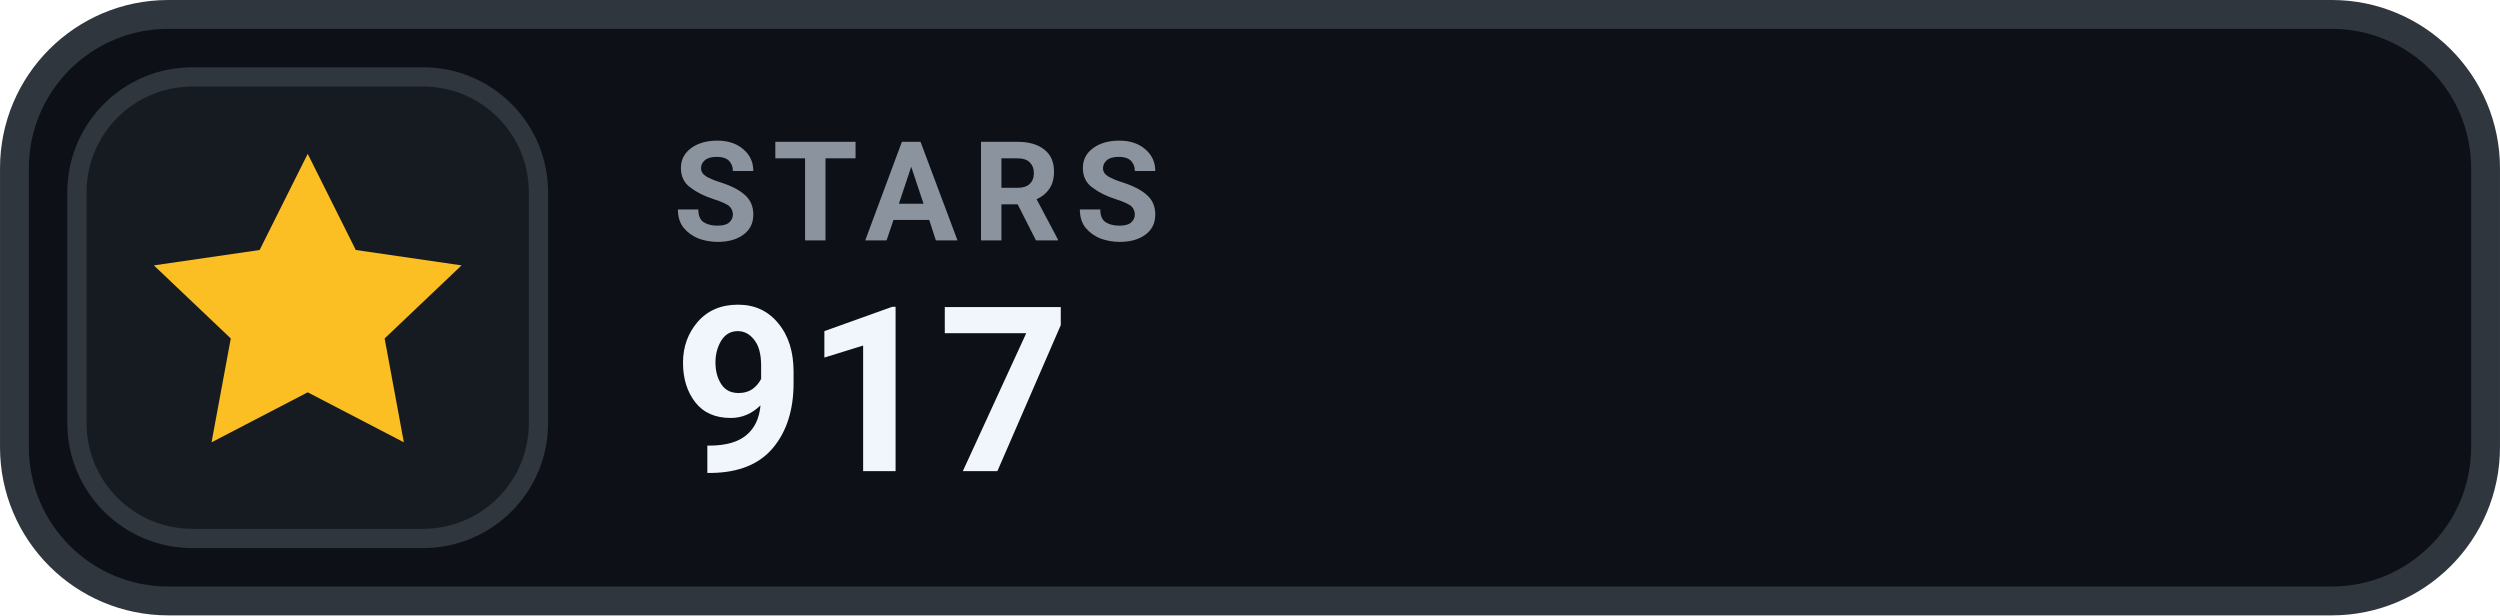
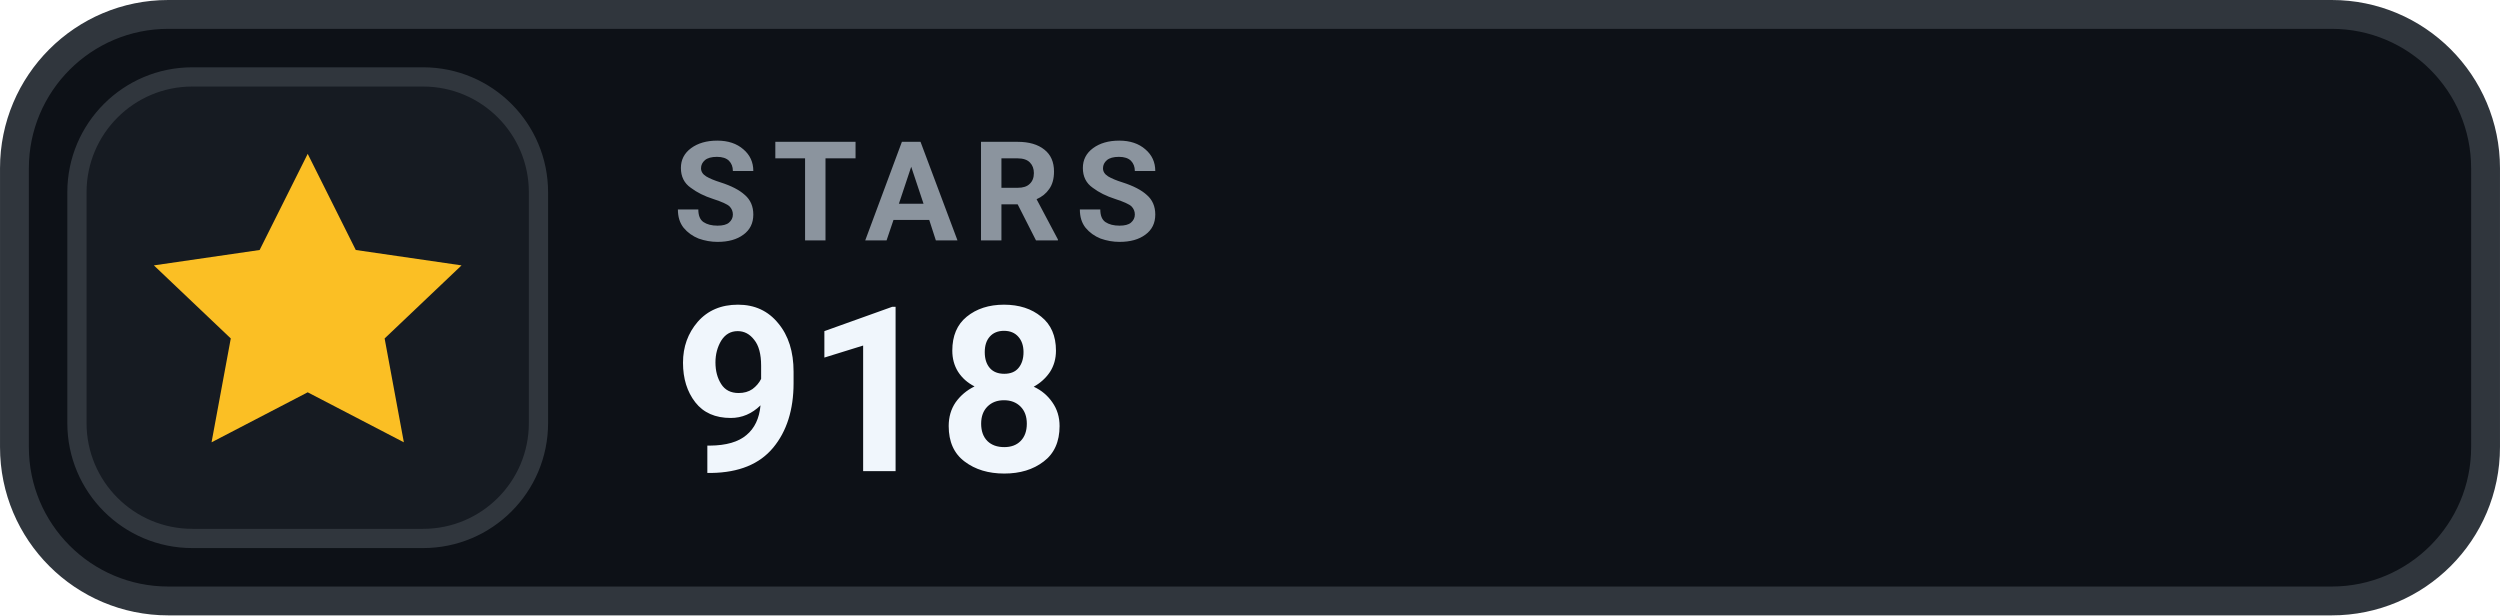
- <svg xmlns="http://www.w3.org/2000/svg" width="126" height="31.015" viewBox="0 0 130 32" role="img" aria-label="STARS 917">
+ <svg xmlns="http://www.w3.org/2000/svg" width="126" height="31.015" viewBox="0 0 130 32" role="img" aria-label="STARS 918">
  <rect x=".75" y=".75" width="128.5" height="30.5" rx="8" fill="#0D1117" stroke="#30363D" stroke-width="1.5" />
  <rect x="4" y="4" width="24" height="24" rx="6" fill="#161B22" stroke="#30363D" stroke-width="1" />
  <g transform="translate(16 16)" style="color:#FBBF24;">
    <path d="M0 -8 l2.5 5 5.5 .8 -4 3.8 1 5.4 -5 -2.6 -5 2.6 1 -5.4 -4 -3.8 5.5 -.8 Z" fill="currentColor" />
  </g>
  <text x="35" y="12.5" fill="#8B949E" font-family="-apple-system,BlinkMacSystemFont,'Segoe UI',Roboto,Helvetica,Arial,sans-serif" font-size="7.2" font-weight="700" letter-spacing=".75">STARS</text>
-   <text x="35" y="24.5" fill="#F0F6FC" font-family="-apple-system,BlinkMacSystemFont,'Segoe UI',Roboto,Helvetica,Arial,sans-serif" font-size="12" font-weight="700">917</text>
+   <text x="35" y="24.5" fill="#F0F6FC" font-family="-apple-system,BlinkMacSystemFont,'Segoe UI',Roboto,Helvetica,Arial,sans-serif" font-size="12" font-weight="700">918</text>
</svg>
